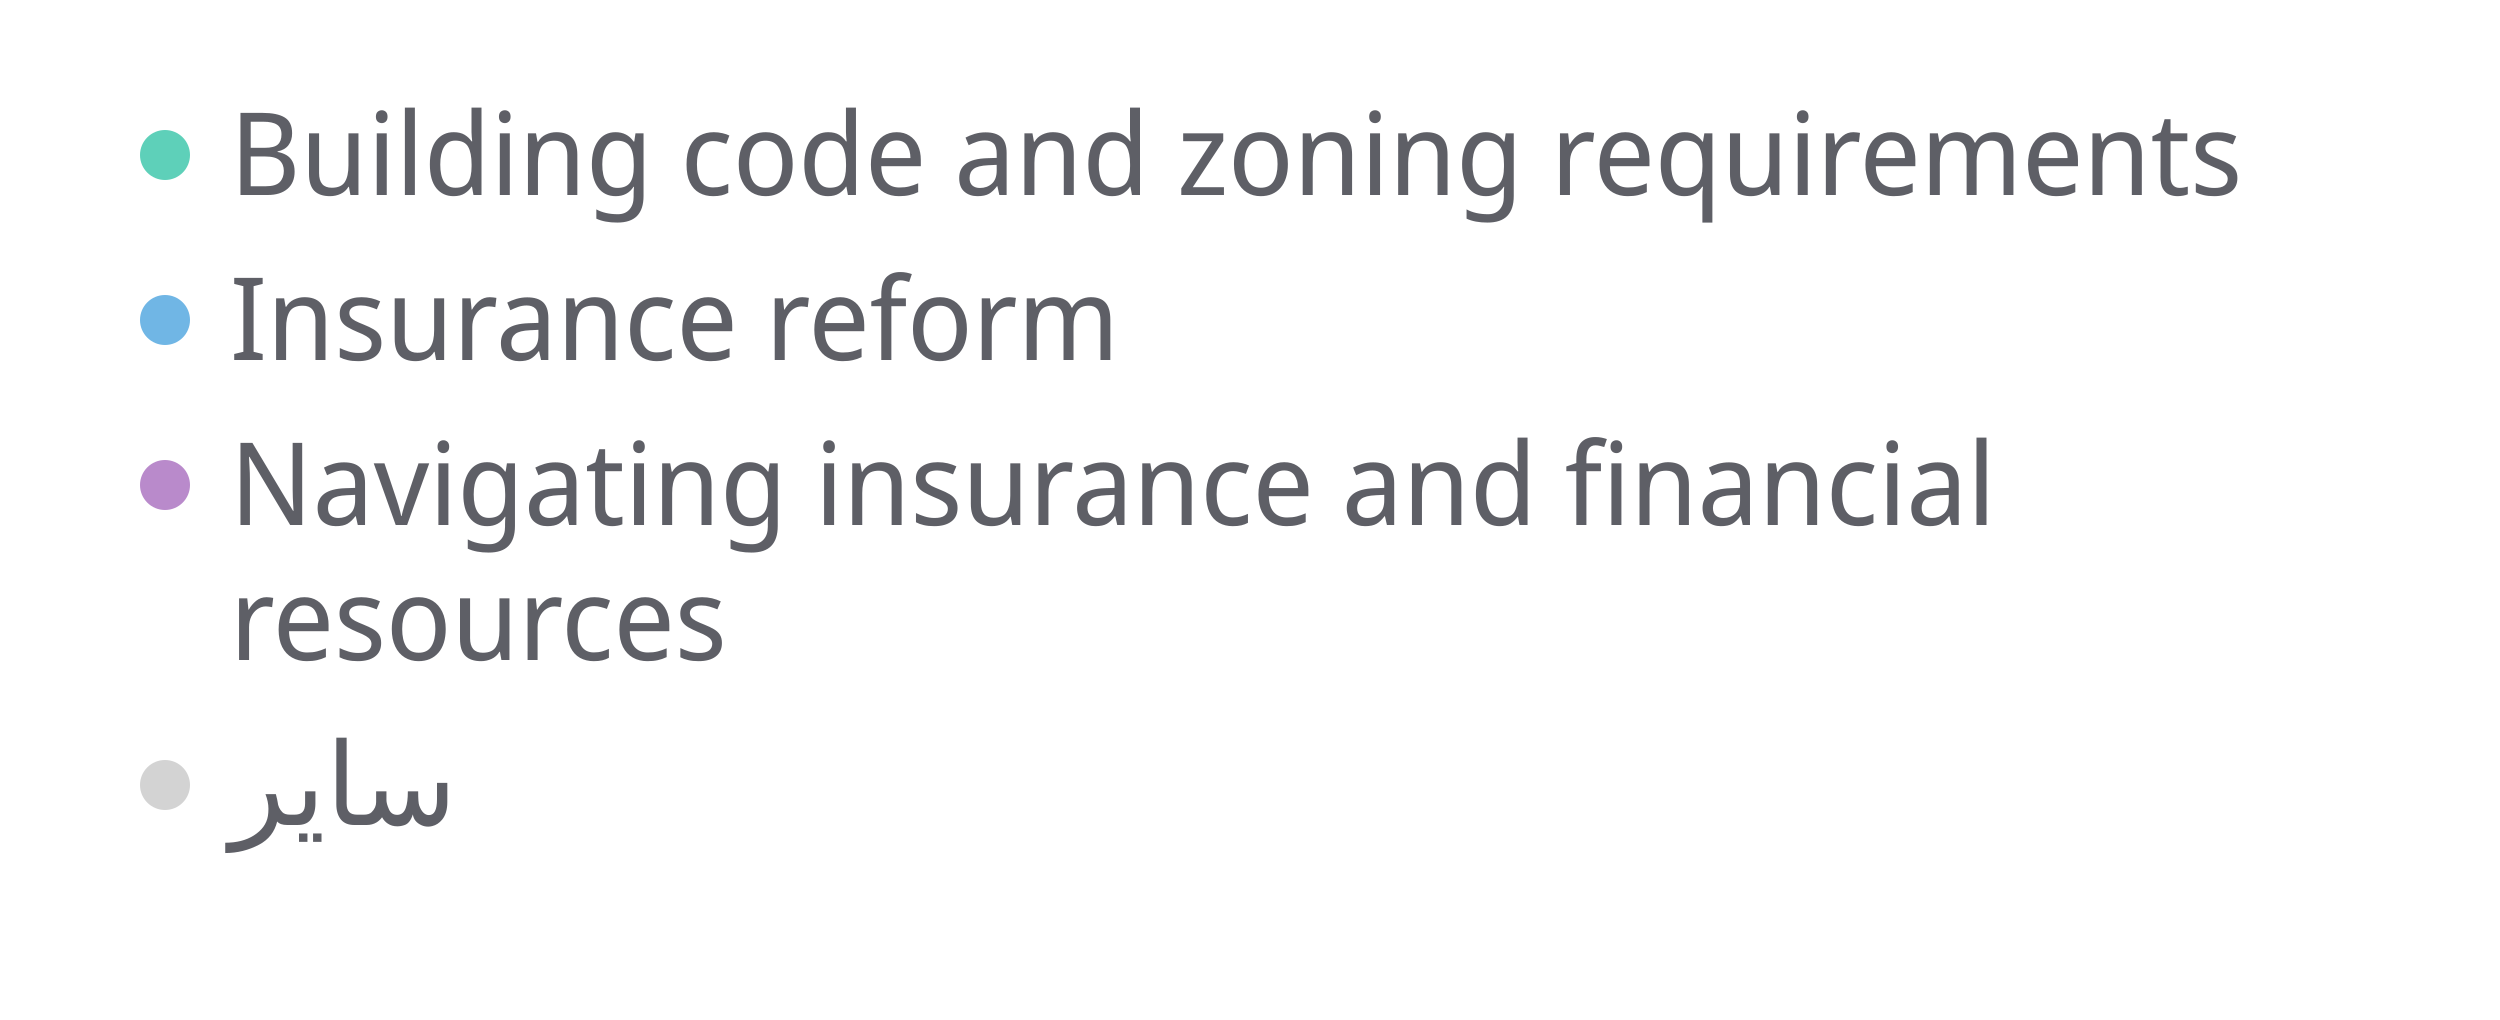
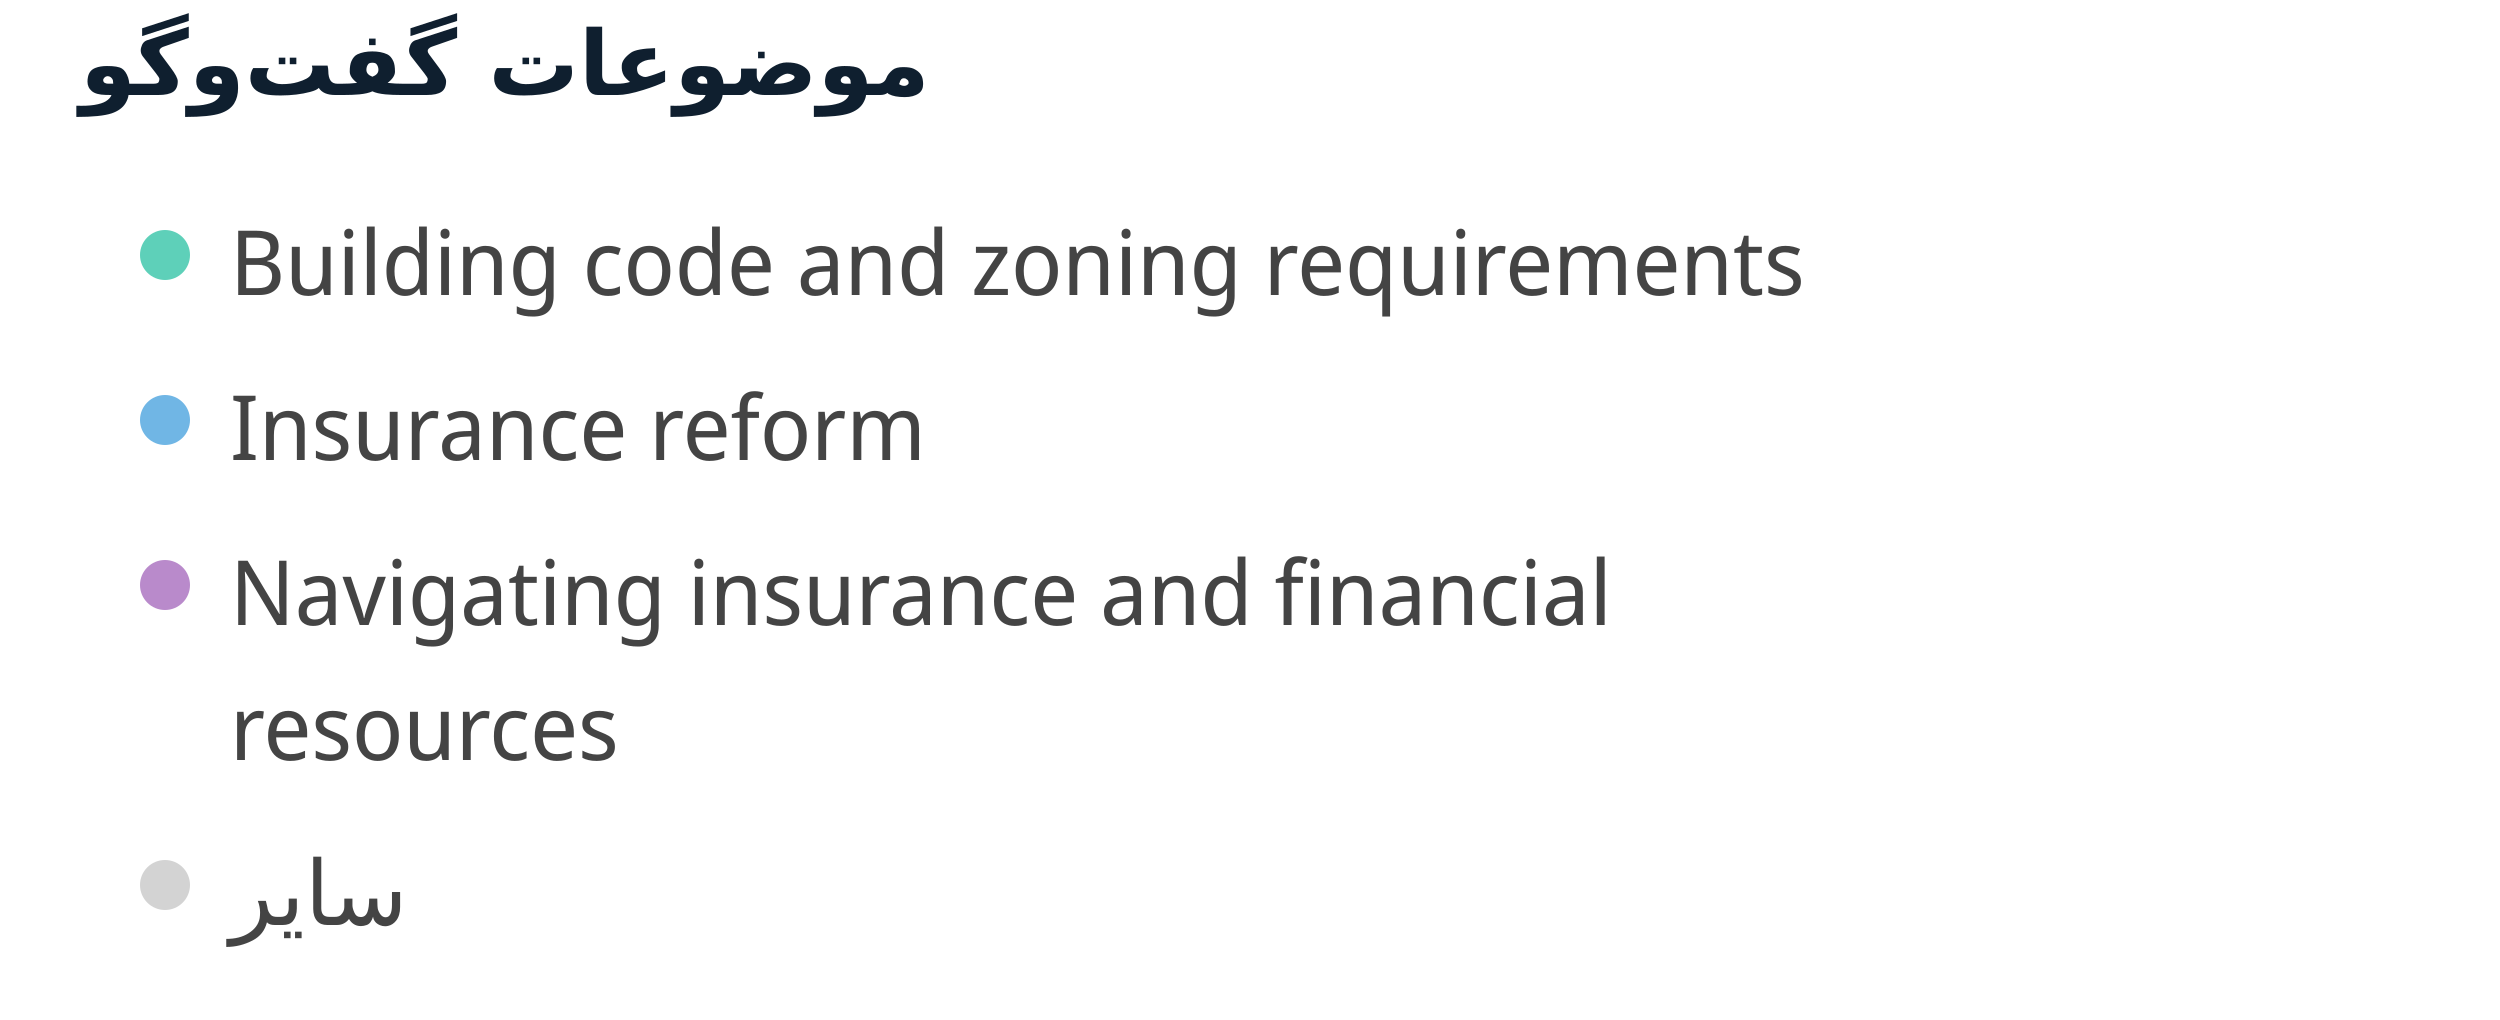
<svg xmlns="http://www.w3.org/2000/svg" width="500" height="204" viewBox="0 0 500 204" preserveAspectRatio="xMidYMid meet">
-   <circle cx="33" cy="31" r="5" fill="#5ed0b9" fill-opacity="1.0" stroke="none" stroke-width="0.5" />
-   <text fill="#5e5f66" x="46" y="39" font-family="Noto Sans Display" font-size="23">Building code and zoning requirements</text>
-   <circle cx="33" cy="64" r="5" fill="#70b6e5" fill-opacity="1.0" stroke="none" stroke-width="0.5" />
-   <text fill="#5e5f66" x="46" y="72" font-family="Noto Sans Display" font-size="23">Insurance reform</text>
-   <circle cx="33" cy="97" r="5" fill="#b98acb" fill-opacity="1.0" stroke="none" stroke-width="0.5" />
-   <text fill="#5e5f66" x="46" y="105" font-family="Noto Sans Display" font-size="23">Navigating insurance and financial </text>
-   <text fill="#5e5f66" x="46" y="132" font-family="Noto Sans Display" font-size="23">resources</text>
-   <circle cx="33" cy="157" r="5" fill="lightgray" fill-opacity="1.0" stroke="none" stroke-width="0.5" />
-   <text fill="#5e5f66" x="46" y="165" font-family="Noto Sans Display" font-size="23">سایر</text>
+   <text x="16" y="19" font-family="Noto Sans Display" font-size="18" font-weight="600" fill="#0F1F2F">موضوعات گفت‌وگو</text>
+   <circle cx="33" cy="51" r="5" fill="#5ed0b9" fill-opacity="1.0" stroke="none" stroke-width="0.5" />
+   <text fill="#444444" x="46" y="59" font-family="Noto Sans Display" font-size="18">Building code and zoning requirements</text>
+   <circle cx="33" cy="84" r="5" fill="#70b6e5" fill-opacity="1.0" stroke="none" stroke-width="0.5" />
+   <text fill="#444444" x="46" y="92" font-family="Noto Sans Display" font-size="18">Insurance reform</text>
+   <circle cx="33" cy="117" r="5" fill="#b98acb" fill-opacity="1.0" stroke="none" stroke-width="0.5" />
+   <text fill="#444444" x="46" y="125" font-family="Noto Sans Display" font-size="18">Navigating insurance and financial </text>
+   <text fill="#444444" x="46" y="152" font-family="Noto Sans Display" font-size="18">resources</text>
+   <circle cx="33" cy="177" r="5" fill="lightgray" fill-opacity="1.0" stroke="none" stroke-width="0.5" />
+   <text fill="#444444" x="46" y="185" font-family="Noto Sans Display" font-size="18">سایر</text>
</svg>
